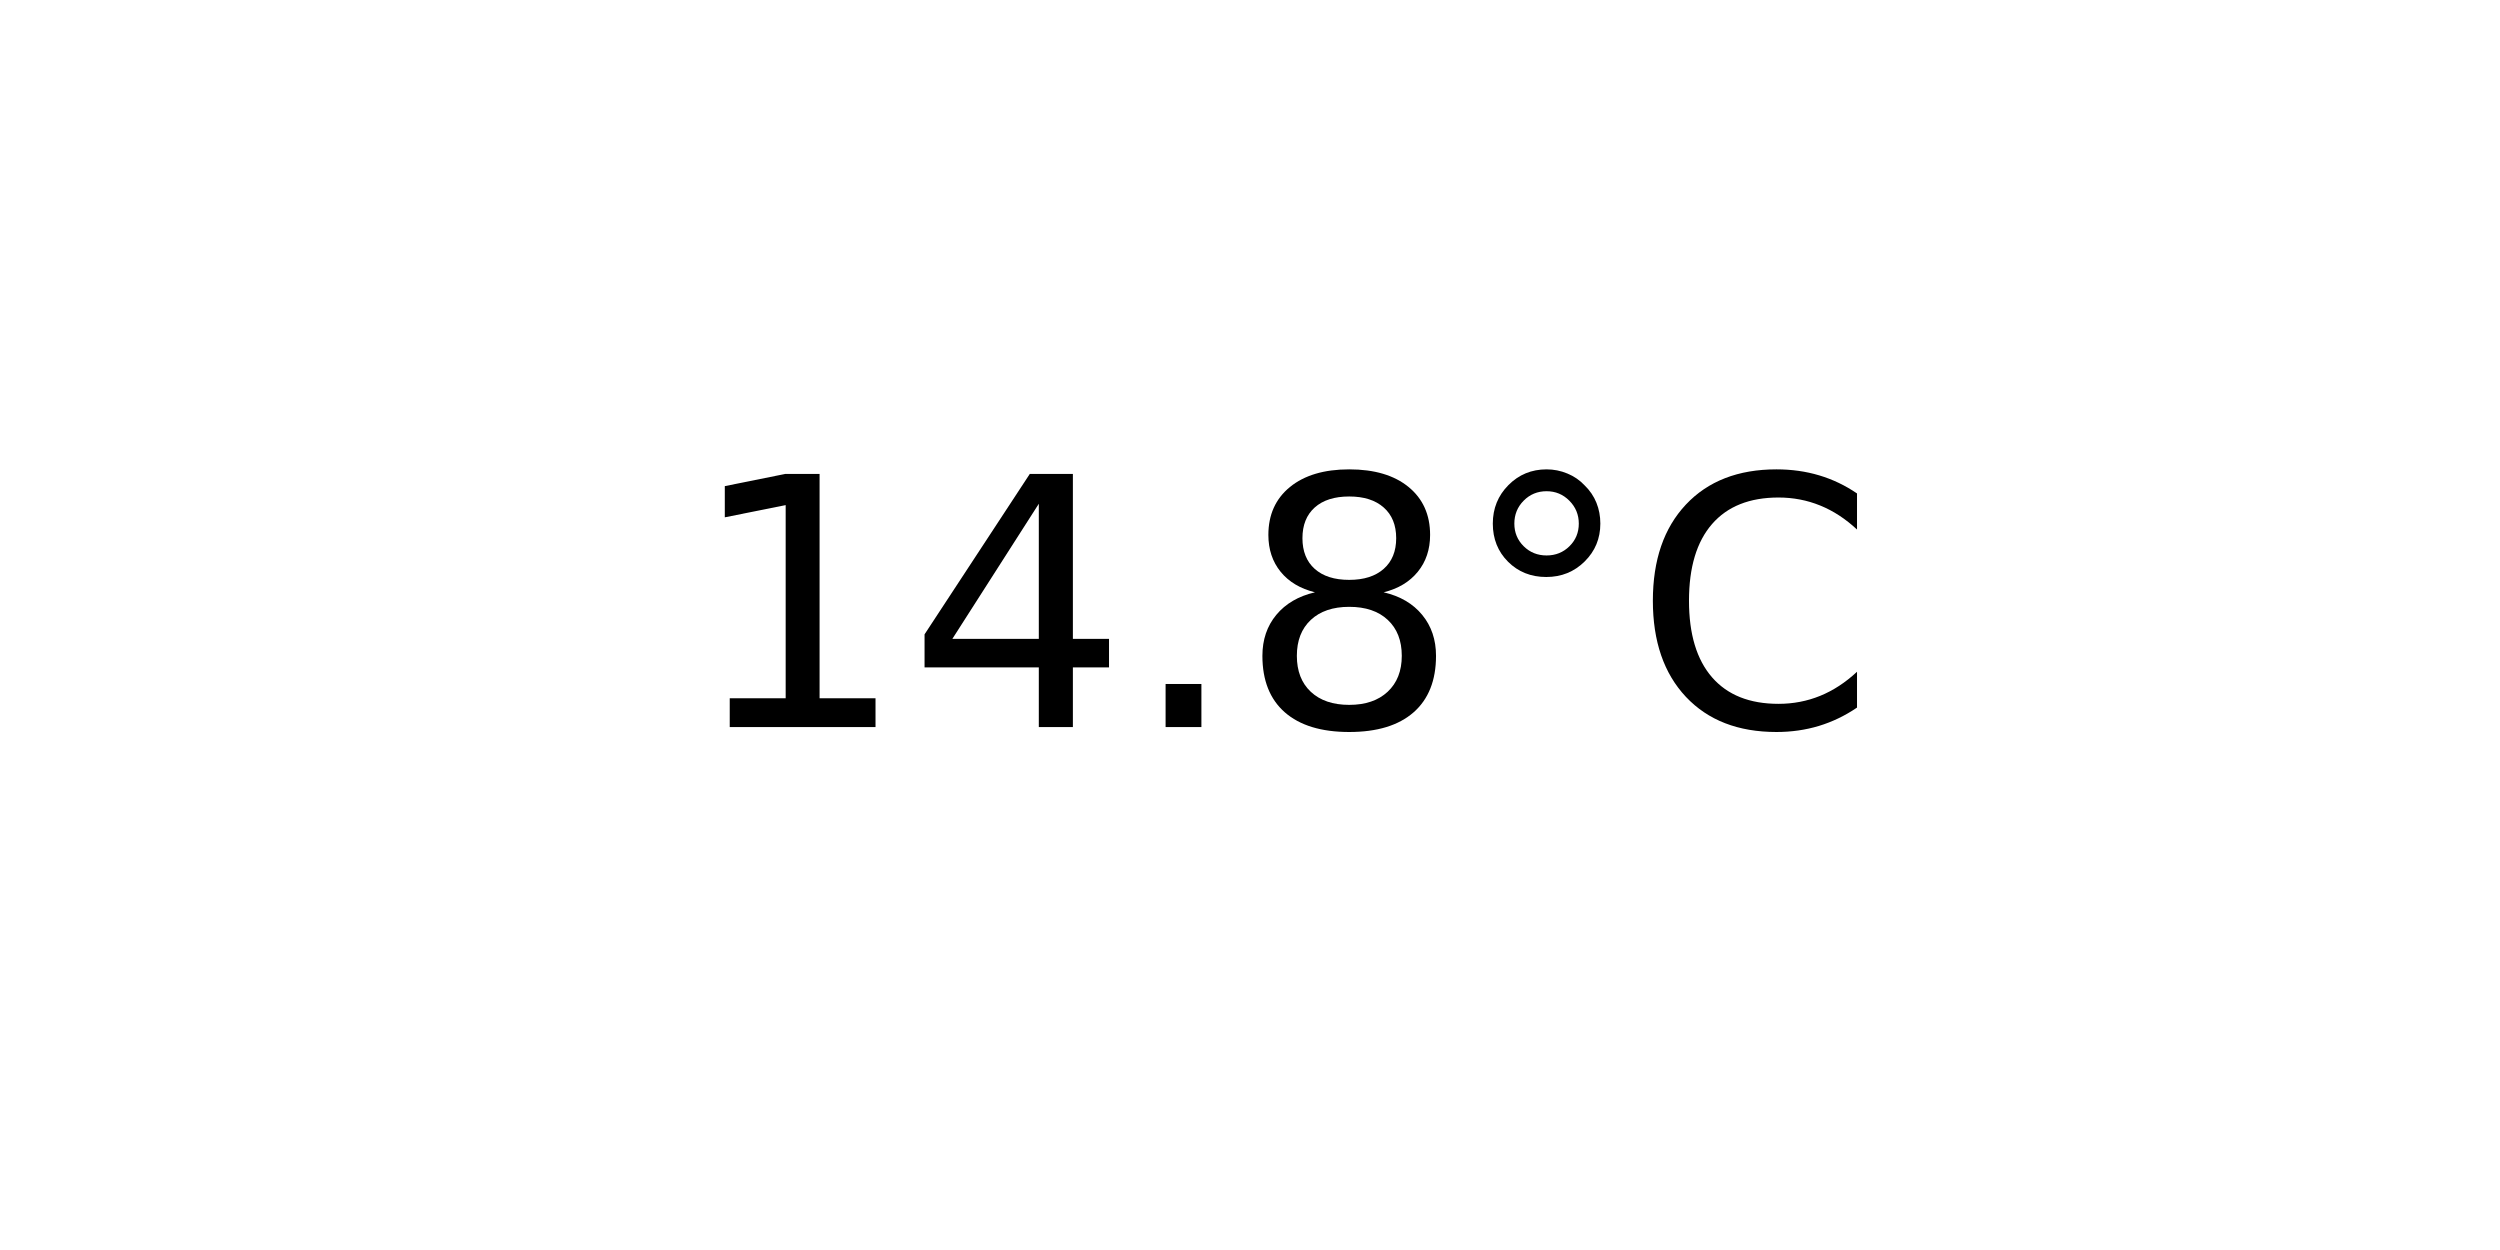
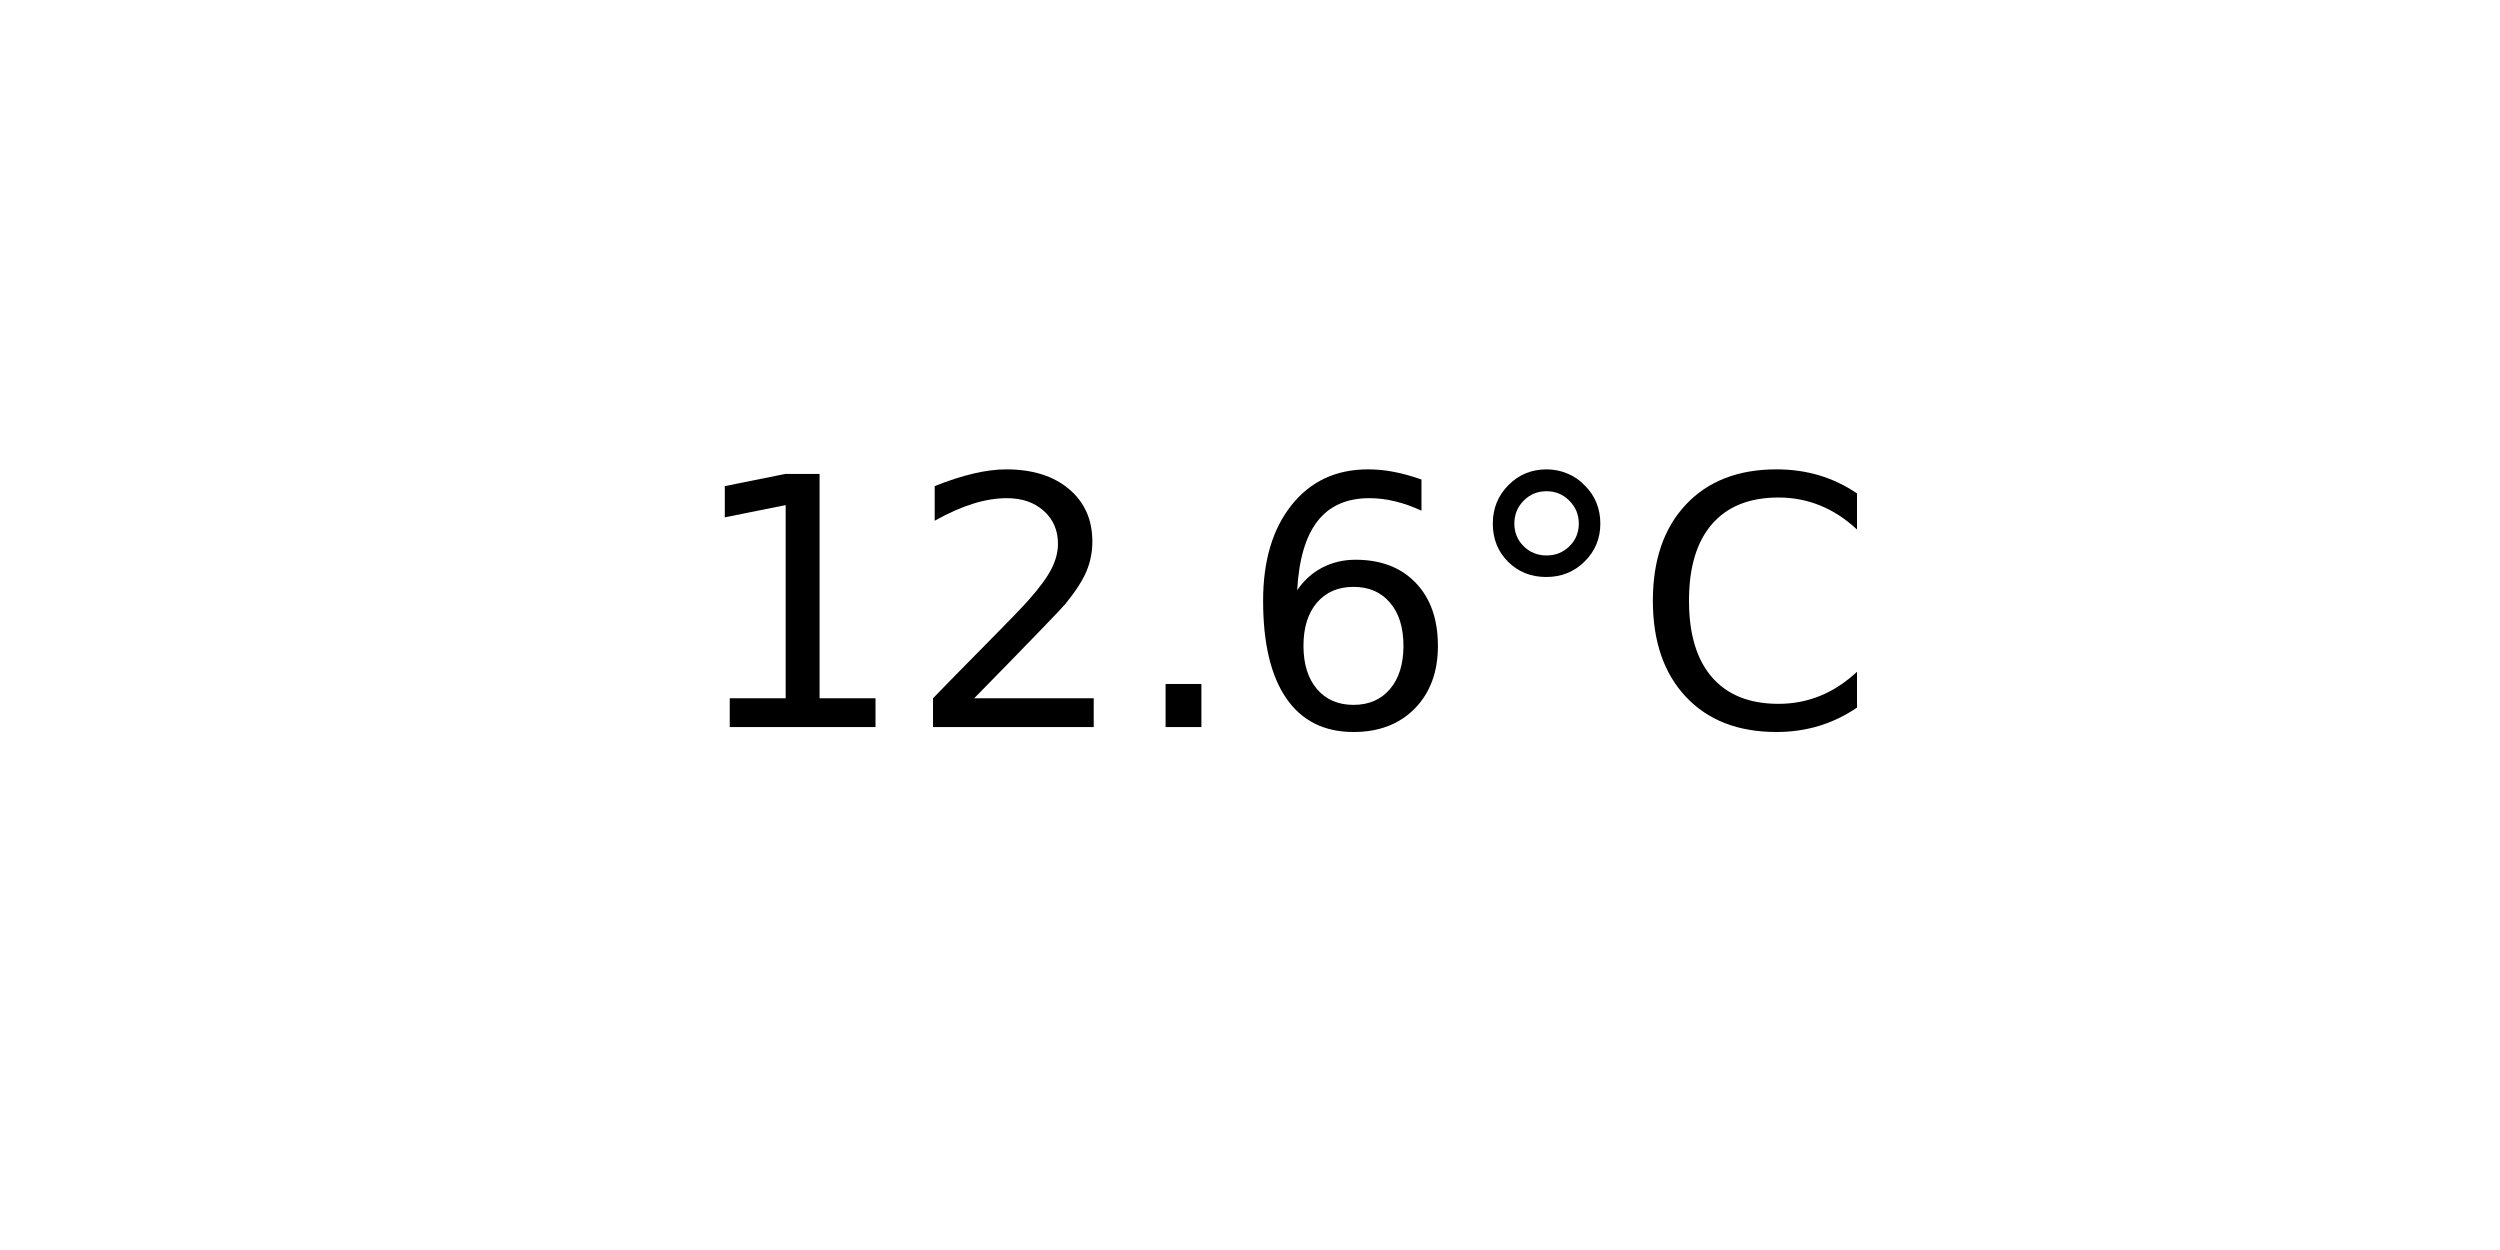
<svg xmlns="http://www.w3.org/2000/svg" xmlns:xlink="http://www.w3.org/1999/xlink" width="72pt" height="36pt" viewBox="0 0 72 36" version="1.1">
  <defs>
    <style type="text/css">*{stroke-linejoin: round; stroke-linecap: butt}</style>
  </defs>
  <g id="figure_1">
    <g id="axes_1">
      <g id="text_1">
        <g transform="translate(19.77578 20.93937) scale(0.1 -0.1)">
          <defs>
            <path id="DejaVuSans-31" d="M 794 531  L 1825 531  L 1825 4091  L 703 3866  L 703 4441  L 1819 4666  L 2450 4666  L 2450 531  L 3481 531  L 3481 0  L 794 0  L 794 531  z " transform="scale(0.015625)" />
-             <path id="DejaVuSans-34" d="M 2419 4116  L 825 1625  L 2419 1625  L 2419 4116  z M 2253 4666  L 3047 4666  L 3047 1625  L 3713 1625  L 3713 1100  L 3047 1100  L 3047 0  L 2419 0  L 2419 1100  L 313 1100  L 313 1709  L 2253 4666  z " transform="scale(0.015625)" />
+             <path id="DejaVuSans-32" d="M 1228 531  L 3431 531  L 3431 0  L 469 0  L 469 531  Q 828 903 1448 1529  Q 2069 2156 2228 2338  Q 2531 2678 2651 2914  Q 2772 3150 2772 3378  Q 2772 3750 2511 3984  Q 2250 4219 1831 4219  Q 1534 4219 1204 4116  Q 875 4013 500 3803  L 500 4441  Q 881 4594 1212 4672  Q 1544 4750 1819 4750  Q 2544 4750 2975 4387  Q 3406 4025 3406 3419  Q 3406 3131 3298 2873  Q 3191 2616 2906 2266  Q 2828 2175 2409 1742  Q 1991 1309 1228 531  z " transform="scale(0.015625)" />
            <path id="DejaVuSans-2e" d="M 684 794  L 1344 794  L 1344 0  L 684 0  L 684 794  z " transform="scale(0.015625)" />
-             <path id="DejaVuSans-38" d="M 2034 2216  Q 1584 2216 1326 1975  Q 1069 1734 1069 1313  Q 1069 891 1326 650  Q 1584 409 2034 409  Q 2484 409 2743 651  Q 3003 894 3003 1313  Q 3003 1734 2745 1975  Q 2488 2216 2034 2216  z M 1403 2484  Q 997 2584 770 2862  Q 544 3141 544 3541  Q 544 4100 942 4425  Q 1341 4750 2034 4750  Q 2731 4750 3128 4425  Q 3525 4100 3525 3541  Q 3525 3141 3298 2862  Q 3072 2584 2669 2484  Q 3125 2378 3379 2068  Q 3634 1759 3634 1313  Q 3634 634 3220 271  Q 2806 -91 2034 -91  Q 1263 -91 848 271  Q 434 634 434 1313  Q 434 1759 690 2068  Q 947 2378 1403 2484  z M 1172 3481  Q 1172 3119 1398 2916  Q 1625 2713 2034 2713  Q 2441 2713 2670 2916  Q 2900 3119 2900 3481  Q 2900 3844 2670 4047  Q 2441 4250 2034 4250  Q 1625 4250 1398 4047  Q 1172 3844 1172 3481  z " transform="scale(0.015625)" />
+             <path id="DejaVuSans-36" d="M 2113 2584  Q 1688 2584 1439 2293  Q 1191 2003 1191 1497  Q 1191 994 1439 701  Q 1688 409 2113 409  Q 2538 409 2786 701  Q 3034 994 3034 1497  Q 3034 2003 2786 2293  Q 2538 2584 2113 2584  z M 3366 4563  L 3366 3988  Q 3128 4100 2886 4159  Q 2644 4219 2406 4219  Q 1781 4219 1451 3797  Q 1122 3375 1075 2522  Q 1259 2794 1537 2939  Q 1816 3084 2150 3084  Q 2853 3084 3261 2657  Q 3669 2231 3669 1497  Q 3669 778 3244 343  Q 2819 -91 2113 -91  Q 1303 -91 875 529  Q 447 1150 447 2328  Q 447 3434 972 4092  Q 1497 4750 2381 4750  Q 2619 4750 2861 4703  Q 3103 4656 3366 4563  z " transform="scale(0.015625)" />
            <path id="DejaVuSans-b0" d="M 1600 4347  Q 1350 4347 1178 4173  Q 1006 4000 1006 3750  Q 1006 3503 1178 3333  Q 1350 3163 1600 3163  Q 1850 3163 2022 3333  Q 2194 3503 2194 3750  Q 2194 3997 2020 4172  Q 1847 4347 1600 4347  z M 1600 4750  Q 1800 4750 1984 4673  Q 2169 4597 2303 4453  Q 2447 4313 2519 4134  Q 2591 3956 2591 3750  Q 2591 3338 2302 3052  Q 2013 2766 1594 2766  Q 1172 2766 890 3047  Q 609 3328 609 3750  Q 609 4169 896 4459  Q 1184 4750 1600 4750  z " transform="scale(0.015625)" />
            <path id="DejaVuSans-43" d="M 4122 4306  L 4122 3641  Q 3803 3938 3442 4084  Q 3081 4231 2675 4231  Q 1875 4231 1450 3742  Q 1025 3253 1025 2328  Q 1025 1406 1450 917  Q 1875 428 2675 428  Q 3081 428 3442 575  Q 3803 722 4122 1019  L 4122 359  Q 3791 134 3420 21  Q 3050 -91 2638 -91  Q 1578 -91 968 557  Q 359 1206 359 2328  Q 359 3453 968 4101  Q 1578 4750 2638 4750  Q 3056 4750 3426 4639  Q 3797 4528 4122 4306  z " transform="scale(0.015625)" />
          </defs>
          <use xlink:href="#DejaVuSans-31" />
-           <use xlink:href="#DejaVuSans-34" x="63.623" />
+           <use xlink:href="#DejaVuSans-32" x="63.623" />
          <use xlink:href="#DejaVuSans-2e" x="127.246" />
-           <use xlink:href="#DejaVuSans-38" x="159.033" />
+           <use xlink:href="#DejaVuSans-36" x="159.033" />
          <use xlink:href="#DejaVuSans-b0" x="222.656" />
          <use xlink:href="#DejaVuSans-43" x="272.656" />
        </g>
      </g>
    </g>
  </g>
</svg>
